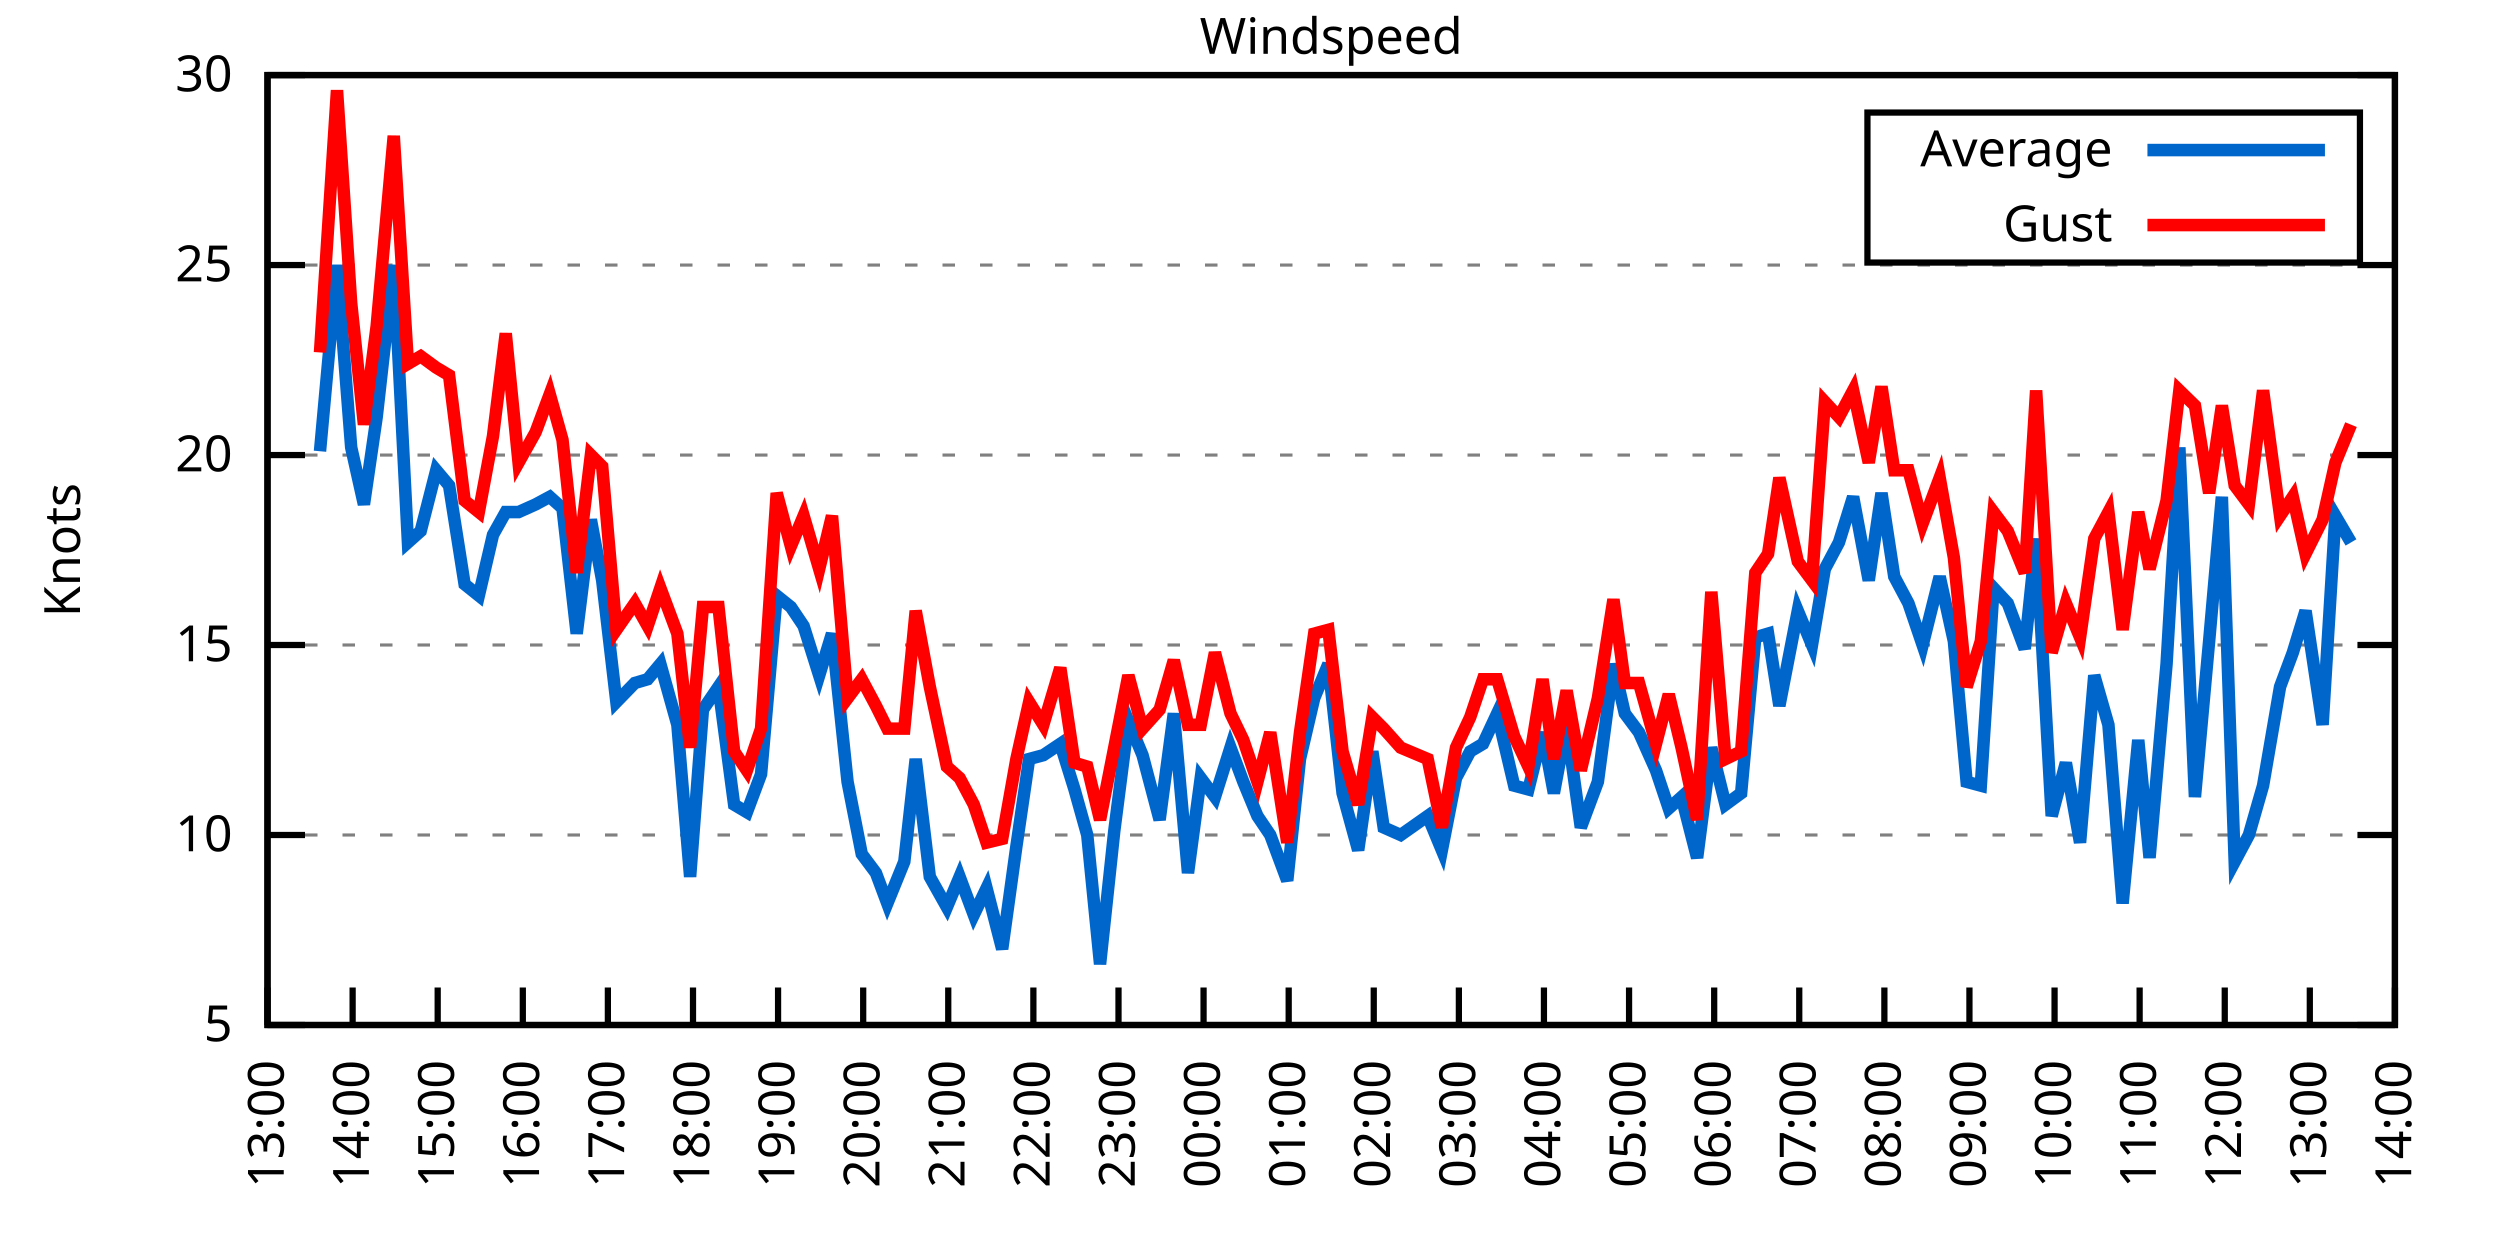
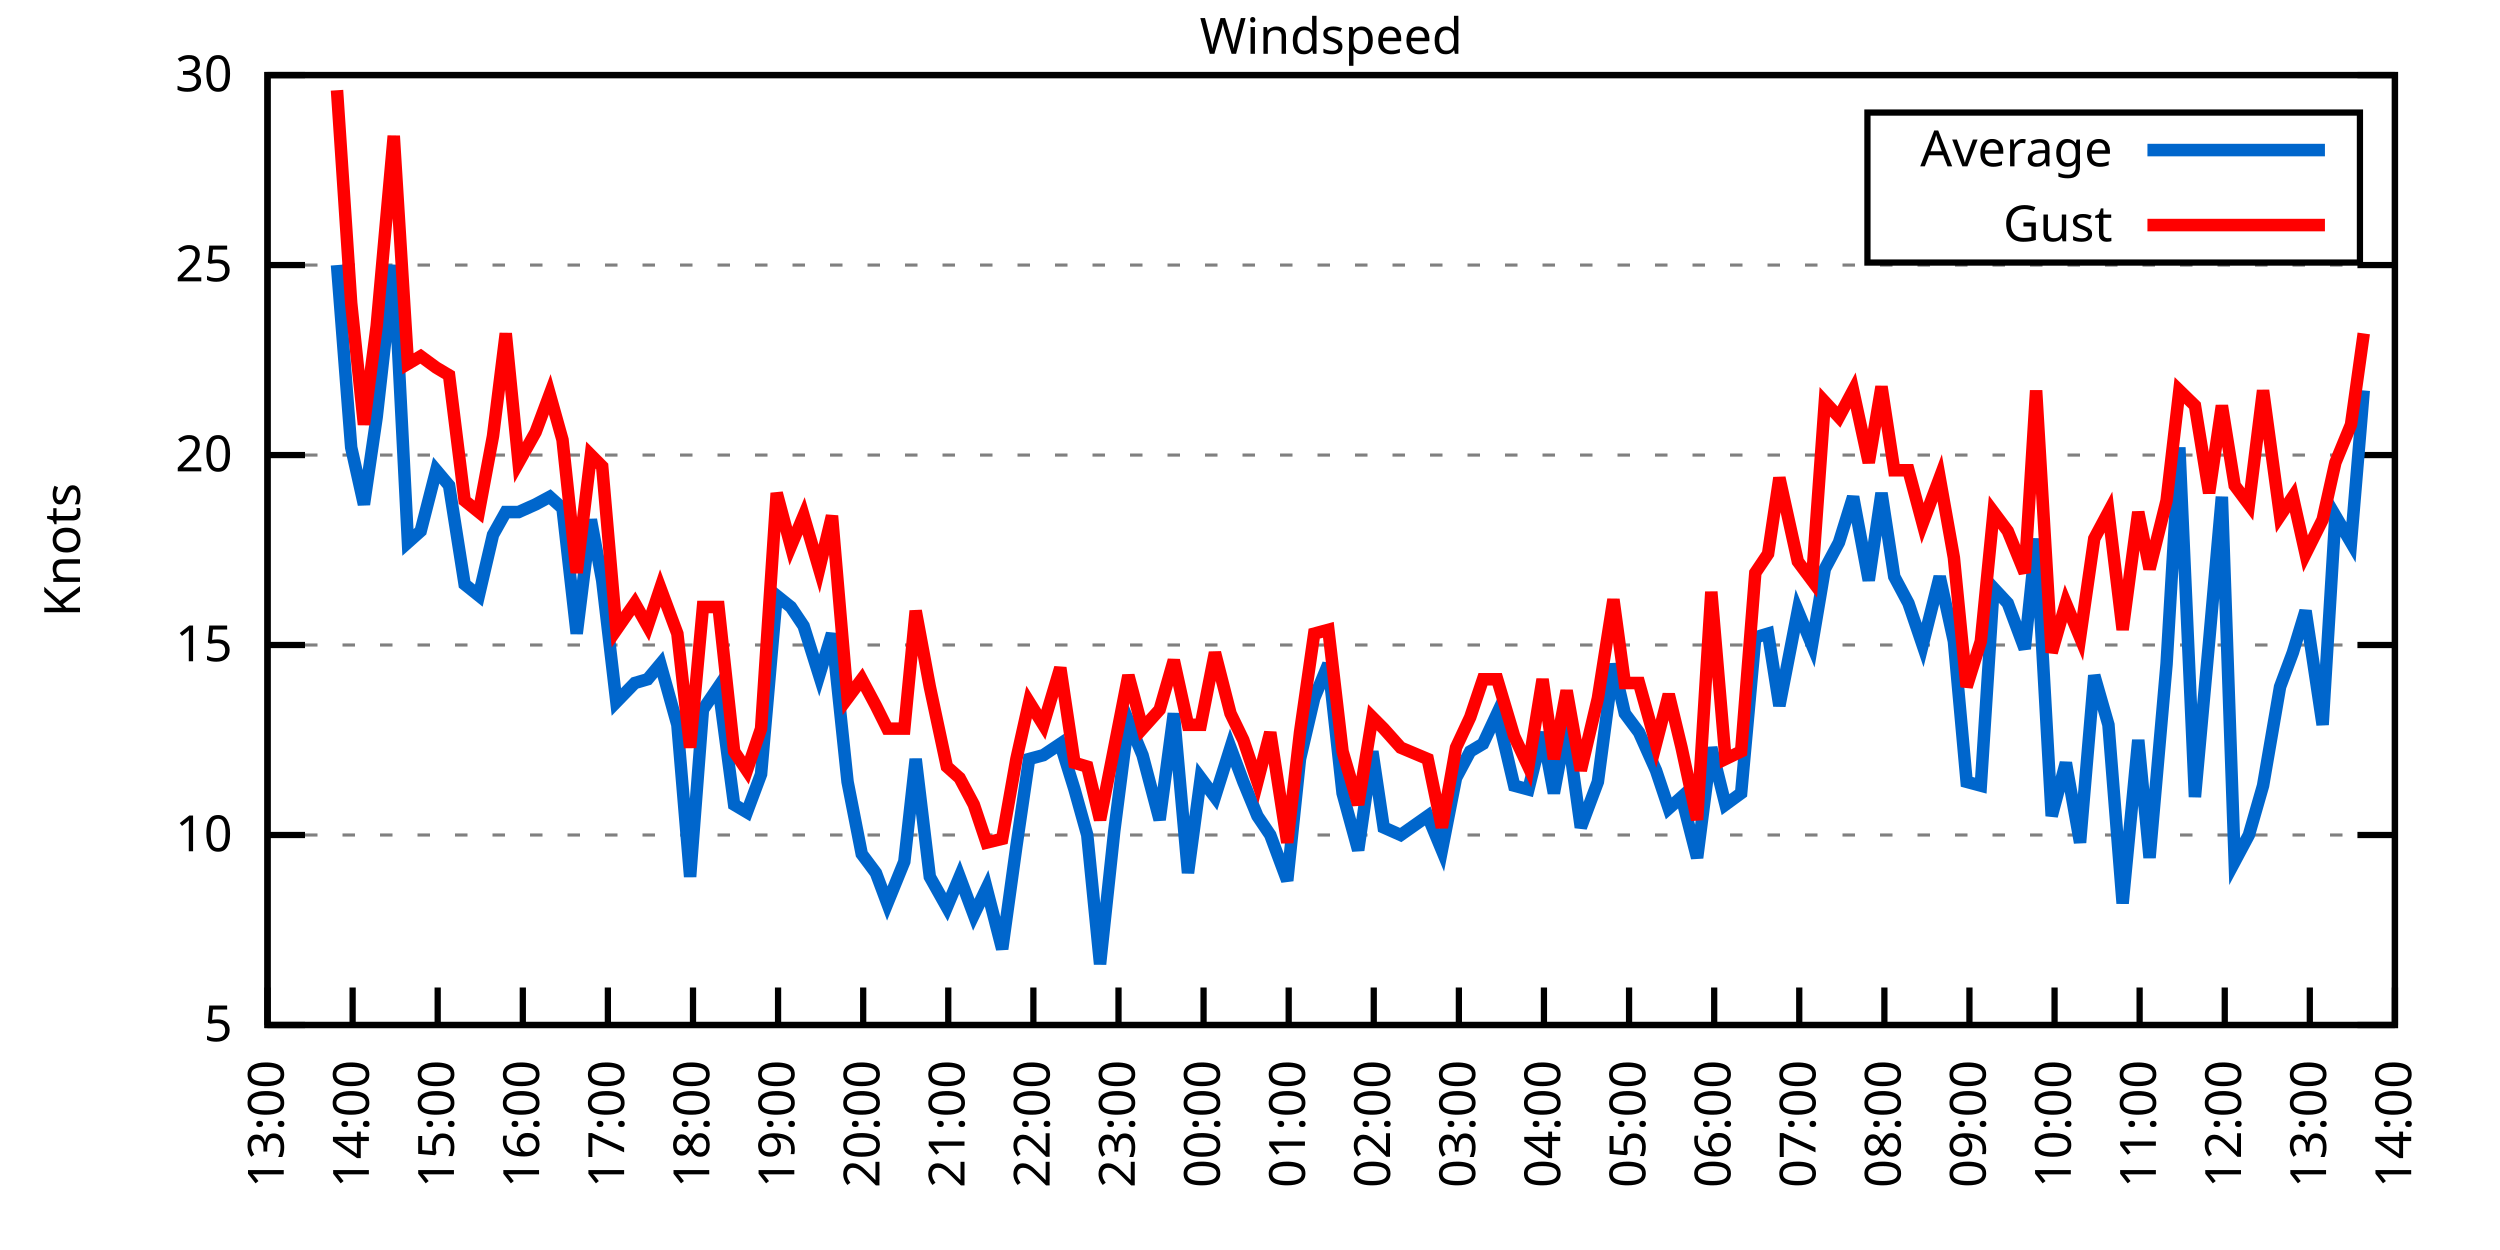
<svg xmlns="http://www.w3.org/2000/svg" xmlns:xlink="http://www.w3.org/1999/xlink" width="400" height="200" viewBox="0 0 400 200">
  <g id="gnuplot_canvas">
    <rect x="0" y="0" width="400" height="200" fill="none" />
    <defs>
      <circle id="gpDot" r="0.5" stroke-width="0.5" stroke="currentColor" />
      <path id="gpPt0" stroke-width="0.333" stroke="currentColor" d="M-1,0 h2 M0,-1 v2" />
      <path id="gpPt1" stroke-width="0.333" stroke="currentColor" d="M-1,-1 L1,1 M1,-1 L-1,1" />
      <path id="gpPt2" stroke-width="0.333" stroke="currentColor" d="M-1,0 L1,0 M0,-1 L0,1 M-1,-1 L1,1 M-1,1 L1,-1" />
      <rect id="gpPt3" stroke-width="0.333" stroke="currentColor" x="-1" y="-1" width="2" height="2" />
      <rect id="gpPt4" stroke-width="0.333" stroke="currentColor" fill="currentColor" x="-1" y="-1" width="2" height="2" />
      <circle id="gpPt5" stroke-width="0.333" stroke="currentColor" cx="0" cy="0" r="1" />
      <use xlink:href="#gpPt5" id="gpPt6" fill="currentColor" stroke="none" />
      <path id="gpPt7" stroke-width="0.333" stroke="currentColor" d="M0,-1.33 L-1.33,0.67 L1.33,0.67 z" />
      <use xlink:href="#gpPt7" id="gpPt8" fill="currentColor" stroke="none" />
      <use xlink:href="#gpPt7" id="gpPt9" stroke="currentColor" transform="rotate(180)" />
      <use xlink:href="#gpPt9" id="gpPt10" fill="currentColor" stroke="none" />
      <use xlink:href="#gpPt3" id="gpPt11" stroke="currentColor" transform="rotate(45)" />
      <use xlink:href="#gpPt11" id="gpPt12" fill="currentColor" stroke="none" />
      <path id="gpPt13" stroke-width="0.333" stroke="currentColor" d="M0,1.330 L1.265,0.411 L0.782,-1.067 L-0.782,-1.076 L-1.265,0.411 z" />
      <use xlink:href="#gpPt13" id="gpPt14" fill="currentColor" stroke="none" />
      <filter id="textbox" filterUnits="objectBoundingBox" x="0" y="0" height="1" width="1">
        <feFlood flood-color="white" flood-opacity="1" result="bgnd" />
        <feComposite in="SourceGraphic" in2="bgnd" operator="atop" />
      </filter>
      <filter id="greybox" filterUnits="objectBoundingBox" x="0" y="0" height="1" width="1">
        <feFlood flood-color="lightgrey" flood-opacity="1" result="grey" />
        <feComposite in="SourceGraphic" in2="grey" operator="atop" />
      </filter>
    </defs>
    <g fill="none" color="white" stroke="currentColor" stroke-width="1.00" stroke-linecap="butt" stroke-linejoin="miter">
</g>
    <g fill="none" color="black" stroke="currentColor" stroke-width="1.00" stroke-linecap="butt" stroke-linejoin="miter">
      <g stroke="none" shape-rendering="crispEdges">
        <polygon fill="rgb(255, 255, 255)" points="42.80,164.00 383.18,164.00 383.18,12.02 42.80,12.02 " />
      </g>
    </g>
    <g fill="none" color="black" stroke="currentColor" stroke-width="1.00" stroke-linecap="butt" stroke-linejoin="miter">
</g>
    <g fill="none" color="black" stroke="black" stroke-width="0.50" stroke-linecap="butt" stroke-linejoin="miter">
</g>
    <g fill="none" color="gray" stroke="currentColor" stroke-width="0.50" stroke-linecap="butt" stroke-linejoin="miter">
      <path stroke="gray" stroke-dasharray="2,4" class="gridline" d="M42.80,164.00 L383.19,164.00  " />
    </g>
    <g fill="none" color="gray" stroke="gray" stroke-width="1.00" stroke-linecap="butt" stroke-linejoin="miter">
</g>
    <g fill="none" color="black" stroke="currentColor" stroke-width="1.00" stroke-linecap="butt" stroke-linejoin="miter">
      <path stroke="black" d="M42.80,164.00 L48.80,164.00 M383.19,164.00 L377.19,164.00  " />
      <g transform="translate(37.20,166.60)" stroke="none" fill="black" font-family="Sans" font-size="8.00" text-anchor="end">
        <text>
          <tspan font-family="Sans"> 5</tspan>
        </text>
      </g>
    </g>
    <g fill="none" color="black" stroke="currentColor" stroke-width="1.00" stroke-linecap="butt" stroke-linejoin="miter">
</g>
    <g fill="none" color="black" stroke="black" stroke-width="0.50" stroke-linecap="butt" stroke-linejoin="miter">
</g>
    <g fill="none" color="gray" stroke="currentColor" stroke-width="0.50" stroke-linecap="butt" stroke-linejoin="miter">
      <path stroke="gray" stroke-dasharray="2,4" class="gridline" d="M42.80,133.60 L383.19,133.60  " />
    </g>
    <g fill="none" color="gray" stroke="gray" stroke-width="1.00" stroke-linecap="butt" stroke-linejoin="miter">
</g>
    <g fill="none" color="black" stroke="currentColor" stroke-width="1.00" stroke-linecap="butt" stroke-linejoin="miter">
      <path stroke="black" d="M42.80,133.60 L48.80,133.60 M383.19,133.60 L377.19,133.60  " />
      <g transform="translate(37.20,136.20)" stroke="none" fill="black" font-family="Sans" font-size="8.00" text-anchor="end">
        <text>
          <tspan font-family="Sans"> 10</tspan>
        </text>
      </g>
    </g>
    <g fill="none" color="black" stroke="currentColor" stroke-width="1.00" stroke-linecap="butt" stroke-linejoin="miter">
</g>
    <g fill="none" color="black" stroke="black" stroke-width="0.50" stroke-linecap="butt" stroke-linejoin="miter">
</g>
    <g fill="none" color="gray" stroke="currentColor" stroke-width="0.50" stroke-linecap="butt" stroke-linejoin="miter">
      <path stroke="gray" stroke-dasharray="2,4" class="gridline" d="M42.80,103.20 L383.19,103.20  " />
    </g>
    <g fill="none" color="gray" stroke="gray" stroke-width="1.00" stroke-linecap="butt" stroke-linejoin="miter">
</g>
    <g fill="none" color="black" stroke="currentColor" stroke-width="1.00" stroke-linecap="butt" stroke-linejoin="miter">
      <path stroke="black" d="M42.80,103.20 L48.80,103.20 M383.19,103.20 L377.19,103.20  " />
      <g transform="translate(37.20,105.80)" stroke="none" fill="black" font-family="Sans" font-size="8.00" text-anchor="end">
        <text>
          <tspan font-family="Sans"> 15</tspan>
        </text>
      </g>
    </g>
    <g fill="none" color="black" stroke="currentColor" stroke-width="1.00" stroke-linecap="butt" stroke-linejoin="miter">
</g>
    <g fill="none" color="black" stroke="black" stroke-width="0.50" stroke-linecap="butt" stroke-linejoin="miter">
</g>
    <g fill="none" color="gray" stroke="currentColor" stroke-width="0.50" stroke-linecap="butt" stroke-linejoin="miter">
      <path stroke="gray" stroke-dasharray="2,4" class="gridline" d="M42.80,72.81 L383.19,72.81  " />
    </g>
    <g fill="none" color="gray" stroke="gray" stroke-width="1.00" stroke-linecap="butt" stroke-linejoin="miter">
</g>
    <g fill="none" color="black" stroke="currentColor" stroke-width="1.00" stroke-linecap="butt" stroke-linejoin="miter">
      <path stroke="black" d="M42.80,72.81 L48.80,72.81 M383.19,72.81 L377.19,72.81  " />
      <g transform="translate(37.20,75.41)" stroke="none" fill="black" font-family="Sans" font-size="8.00" text-anchor="end">
        <text>
          <tspan font-family="Sans"> 20</tspan>
        </text>
      </g>
    </g>
    <g fill="none" color="black" stroke="currentColor" stroke-width="1.00" stroke-linecap="butt" stroke-linejoin="miter">
</g>
    <g fill="none" color="black" stroke="black" stroke-width="0.50" stroke-linecap="butt" stroke-linejoin="miter">
</g>
    <g fill="none" color="gray" stroke="currentColor" stroke-width="0.50" stroke-linecap="butt" stroke-linejoin="miter">
      <path stroke="gray" stroke-dasharray="2,4" class="gridline" d="M42.80,42.41 L383.19,42.41  " />
    </g>
    <g fill="none" color="gray" stroke="gray" stroke-width="1.00" stroke-linecap="butt" stroke-linejoin="miter">
</g>
    <g fill="none" color="black" stroke="currentColor" stroke-width="1.00" stroke-linecap="butt" stroke-linejoin="miter">
      <path stroke="black" d="M42.80,42.41 L48.80,42.41 M383.19,42.41 L377.19,42.41  " />
      <g transform="translate(37.20,45.01)" stroke="none" fill="black" font-family="Sans" font-size="8.00" text-anchor="end">
        <text>
          <tspan font-family="Sans"> 25</tspan>
        </text>
      </g>
    </g>
    <g fill="none" color="black" stroke="currentColor" stroke-width="1.00" stroke-linecap="butt" stroke-linejoin="miter">
</g>
    <g fill="none" color="black" stroke="black" stroke-width="0.50" stroke-linecap="butt" stroke-linejoin="miter">
</g>
    <g fill="none" color="gray" stroke="currentColor" stroke-width="0.50" stroke-linecap="butt" stroke-linejoin="miter">
      <path stroke="gray" stroke-dasharray="2,4" class="gridline" d="M42.80,12.01 L383.19,12.01  " />
    </g>
    <g fill="none" color="gray" stroke="gray" stroke-width="1.00" stroke-linecap="butt" stroke-linejoin="miter">
</g>
    <g fill="none" color="black" stroke="currentColor" stroke-width="1.00" stroke-linecap="butt" stroke-linejoin="miter">
      <path stroke="black" d="M42.80,12.01 L48.80,12.01 M383.19,12.01 L377.19,12.01  " />
      <g transform="translate(37.20,14.61)" stroke="none" fill="black" font-family="Sans" font-size="8.00" text-anchor="end">
        <text>
          <tspan font-family="Sans"> 30</tspan>
        </text>
      </g>
    </g>
    <g fill="none" color="black" stroke="currentColor" stroke-width="1.00" stroke-linecap="butt" stroke-linejoin="miter">
      <path stroke="black" d="M42.80,164.00 L42.80,158.00  " />
      <g transform="translate(45.40,169.60) rotate(270.00)" stroke="none" fill="black" font-family="Sans" font-size="8.00" text-anchor="end">
        <text>
          <tspan font-family="Sans">13:00</tspan>
        </text>
      </g>
    </g>
    <g fill="none" color="black" stroke="currentColor" stroke-width="1.00" stroke-linecap="butt" stroke-linejoin="miter">
      <path stroke="black" d="M56.42,164.00 L56.42,158.00  " />
      <g transform="translate(59.02,169.60) rotate(270.00)" stroke="none" fill="black" font-family="Sans" font-size="8.00" text-anchor="end">
        <text>
          <tspan font-family="Sans">14:00</tspan>
        </text>
      </g>
    </g>
    <g fill="none" color="black" stroke="currentColor" stroke-width="1.00" stroke-linecap="butt" stroke-linejoin="miter">
      <path stroke="black" d="M70.03,164.00 L70.03,158.00  " />
      <g transform="translate(72.63,169.60) rotate(270.00)" stroke="none" fill="black" font-family="Sans" font-size="8.00" text-anchor="end">
        <text>
          <tspan font-family="Sans">15:00</tspan>
        </text>
      </g>
    </g>
    <g fill="none" color="black" stroke="currentColor" stroke-width="1.00" stroke-linecap="butt" stroke-linejoin="miter">
      <path stroke="black" d="M83.65,164.00 L83.65,158.00  " />
      <g transform="translate(86.25,169.60) rotate(270.00)" stroke="none" fill="black" font-family="Sans" font-size="8.00" text-anchor="end">
        <text>
          <tspan font-family="Sans">16:00</tspan>
        </text>
      </g>
    </g>
    <g fill="none" color="black" stroke="currentColor" stroke-width="1.00" stroke-linecap="butt" stroke-linejoin="miter">
      <path stroke="black" d="M97.26,164.00 L97.26,158.00  " />
      <g transform="translate(99.86,169.60) rotate(270.00)" stroke="none" fill="black" font-family="Sans" font-size="8.00" text-anchor="end">
        <text>
          <tspan font-family="Sans">17:00</tspan>
        </text>
      </g>
    </g>
    <g fill="none" color="black" stroke="currentColor" stroke-width="1.00" stroke-linecap="butt" stroke-linejoin="miter">
      <path stroke="black" d="M110.88,164.00 L110.88,158.00  " />
      <g transform="translate(113.48,169.60) rotate(270.00)" stroke="none" fill="black" font-family="Sans" font-size="8.00" text-anchor="end">
        <text>
          <tspan font-family="Sans">18:00</tspan>
        </text>
      </g>
    </g>
    <g fill="none" color="black" stroke="currentColor" stroke-width="1.00" stroke-linecap="butt" stroke-linejoin="miter">
      <path stroke="black" d="M124.49,164.00 L124.49,158.00  " />
      <g transform="translate(127.09,169.60) rotate(270.00)" stroke="none" fill="black" font-family="Sans" font-size="8.00" text-anchor="end">
        <text>
          <tspan font-family="Sans">19:00</tspan>
        </text>
      </g>
    </g>
    <g fill="none" color="black" stroke="currentColor" stroke-width="1.00" stroke-linecap="butt" stroke-linejoin="miter">
      <path stroke="black" d="M138.11,164.00 L138.11,158.00  " />
      <g transform="translate(140.71,169.60) rotate(270.00)" stroke="none" fill="black" font-family="Sans" font-size="8.00" text-anchor="end">
        <text>
          <tspan font-family="Sans">20:00</tspan>
        </text>
      </g>
    </g>
    <g fill="none" color="black" stroke="currentColor" stroke-width="1.00" stroke-linecap="butt" stroke-linejoin="miter">
      <path stroke="black" d="M151.72,164.00 L151.72,158.00  " />
      <g transform="translate(154.32,169.60) rotate(270.00)" stroke="none" fill="black" font-family="Sans" font-size="8.00" text-anchor="end">
        <text>
          <tspan font-family="Sans">21:00</tspan>
        </text>
      </g>
    </g>
    <g fill="none" color="black" stroke="currentColor" stroke-width="1.00" stroke-linecap="butt" stroke-linejoin="miter">
      <path stroke="black" d="M165.34,164.00 L165.34,158.00  " />
      <g transform="translate(167.94,169.60) rotate(270.00)" stroke="none" fill="black" font-family="Sans" font-size="8.00" text-anchor="end">
        <text>
          <tspan font-family="Sans">22:00</tspan>
        </text>
      </g>
    </g>
    <g fill="none" color="black" stroke="currentColor" stroke-width="1.00" stroke-linecap="butt" stroke-linejoin="miter">
      <path stroke="black" d="M178.96,164.00 L178.96,158.00  " />
      <g transform="translate(181.56,169.60) rotate(270.00)" stroke="none" fill="black" font-family="Sans" font-size="8.00" text-anchor="end">
        <text>
          <tspan font-family="Sans">23:00</tspan>
        </text>
      </g>
    </g>
    <g fill="none" color="black" stroke="currentColor" stroke-width="1.00" stroke-linecap="butt" stroke-linejoin="miter">
      <path stroke="black" d="M192.57,164.00 L192.57,158.00  " />
      <g transform="translate(195.17,169.60) rotate(270.00)" stroke="none" fill="black" font-family="Sans" font-size="8.00" text-anchor="end">
        <text>
          <tspan font-family="Sans">00:00</tspan>
        </text>
      </g>
    </g>
    <g fill="none" color="black" stroke="currentColor" stroke-width="1.00" stroke-linecap="butt" stroke-linejoin="miter">
      <path stroke="black" d="M206.19,164.00 L206.19,158.00  " />
      <g transform="translate(208.79,169.60) rotate(270.00)" stroke="none" fill="black" font-family="Sans" font-size="8.00" text-anchor="end">
        <text>
          <tspan font-family="Sans">01:00</tspan>
        </text>
      </g>
    </g>
    <g fill="none" color="black" stroke="currentColor" stroke-width="1.00" stroke-linecap="butt" stroke-linejoin="miter">
      <path stroke="black" d="M219.80,164.00 L219.80,158.00  " />
      <g transform="translate(222.40,169.60) rotate(270.00)" stroke="none" fill="black" font-family="Sans" font-size="8.00" text-anchor="end">
        <text>
          <tspan font-family="Sans">02:00</tspan>
        </text>
      </g>
    </g>
    <g fill="none" color="black" stroke="currentColor" stroke-width="1.00" stroke-linecap="butt" stroke-linejoin="miter">
      <path stroke="black" d="M233.42,164.00 L233.42,158.00  " />
      <g transform="translate(236.02,169.60) rotate(270.00)" stroke="none" fill="black" font-family="Sans" font-size="8.00" text-anchor="end">
        <text>
          <tspan font-family="Sans">03:00</tspan>
        </text>
      </g>
    </g>
    <g fill="none" color="black" stroke="currentColor" stroke-width="1.00" stroke-linecap="butt" stroke-linejoin="miter">
      <path stroke="black" d="M247.03,164.00 L247.03,158.00  " />
      <g transform="translate(249.63,169.60) rotate(270.00)" stroke="none" fill="black" font-family="Sans" font-size="8.00" text-anchor="end">
        <text>
          <tspan font-family="Sans">04:00</tspan>
        </text>
      </g>
    </g>
    <g fill="none" color="black" stroke="currentColor" stroke-width="1.00" stroke-linecap="butt" stroke-linejoin="miter">
      <path stroke="black" d="M260.65,164.00 L260.65,158.00  " />
      <g transform="translate(263.25,169.60) rotate(270.00)" stroke="none" fill="black" font-family="Sans" font-size="8.00" text-anchor="end">
        <text>
          <tspan font-family="Sans">05:00</tspan>
        </text>
      </g>
    </g>
    <g fill="none" color="black" stroke="currentColor" stroke-width="1.00" stroke-linecap="butt" stroke-linejoin="miter">
      <path stroke="black" d="M274.27,164.00 L274.27,158.00  " />
      <g transform="translate(276.87,169.60) rotate(270.00)" stroke="none" fill="black" font-family="Sans" font-size="8.00" text-anchor="end">
        <text>
          <tspan font-family="Sans">06:00</tspan>
        </text>
      </g>
    </g>
    <g fill="none" color="black" stroke="currentColor" stroke-width="1.00" stroke-linecap="butt" stroke-linejoin="miter">
      <path stroke="black" d="M287.88,164.00 L287.88,158.00  " />
      <g transform="translate(290.48,169.60) rotate(270.00)" stroke="none" fill="black" font-family="Sans" font-size="8.00" text-anchor="end">
        <text>
          <tspan font-family="Sans">07:00</tspan>
        </text>
      </g>
    </g>
    <g fill="none" color="black" stroke="currentColor" stroke-width="1.00" stroke-linecap="butt" stroke-linejoin="miter">
      <path stroke="black" d="M301.50,164.00 L301.50,158.00  " />
      <g transform="translate(304.10,169.60) rotate(270.00)" stroke="none" fill="black" font-family="Sans" font-size="8.00" text-anchor="end">
        <text>
          <tspan font-family="Sans">08:00</tspan>
        </text>
      </g>
    </g>
    <g fill="none" color="black" stroke="currentColor" stroke-width="1.00" stroke-linecap="butt" stroke-linejoin="miter">
      <path stroke="black" d="M315.11,164.00 L315.11,158.00  " />
      <g transform="translate(317.71,169.60) rotate(270.00)" stroke="none" fill="black" font-family="Sans" font-size="8.00" text-anchor="end">
        <text>
          <tspan font-family="Sans">09:00</tspan>
        </text>
      </g>
    </g>
    <g fill="none" color="black" stroke="currentColor" stroke-width="1.00" stroke-linecap="butt" stroke-linejoin="miter">
      <path stroke="black" d="M328.73,164.00 L328.73,158.00  " />
      <g transform="translate(331.33,169.60) rotate(270.00)" stroke="none" fill="black" font-family="Sans" font-size="8.00" text-anchor="end">
        <text>
          <tspan font-family="Sans">10:00</tspan>
        </text>
      </g>
    </g>
    <g fill="none" color="black" stroke="currentColor" stroke-width="1.00" stroke-linecap="butt" stroke-linejoin="miter">
      <path stroke="black" d="M342.34,164.00 L342.34,158.00  " />
      <g transform="translate(344.94,169.60) rotate(270.00)" stroke="none" fill="black" font-family="Sans" font-size="8.00" text-anchor="end">
        <text>
          <tspan font-family="Sans">11:00</tspan>
        </text>
      </g>
    </g>
    <g fill="none" color="black" stroke="currentColor" stroke-width="1.00" stroke-linecap="butt" stroke-linejoin="miter">
      <path stroke="black" d="M355.96,164.00 L355.96,158.00  " />
      <g transform="translate(358.56,169.60) rotate(270.00)" stroke="none" fill="black" font-family="Sans" font-size="8.00" text-anchor="end">
        <text>
          <tspan font-family="Sans">12:00</tspan>
        </text>
      </g>
    </g>
    <g fill="none" color="black" stroke="currentColor" stroke-width="1.00" stroke-linecap="butt" stroke-linejoin="miter">
      <path stroke="black" d="M369.57,164.00 L369.57,158.00  " />
      <g transform="translate(372.17,169.60) rotate(270.00)" stroke="none" fill="black" font-family="Sans" font-size="8.00" text-anchor="end">
        <text>
          <tspan font-family="Sans">13:00</tspan>
        </text>
      </g>
    </g>
    <g fill="none" color="black" stroke="currentColor" stroke-width="1.00" stroke-linecap="butt" stroke-linejoin="miter">
      <path stroke="black" d="M383.19,164.00 L383.19,158.00  " />
      <g transform="translate(385.79,169.60) rotate(270.00)" stroke="none" fill="black" font-family="Sans" font-size="8.00" text-anchor="end">
        <text>
          <tspan font-family="Sans">14:00</tspan>
        </text>
      </g>
    </g>
    <g fill="none" color="black" stroke="currentColor" stroke-width="1.00" stroke-linecap="butt" stroke-linejoin="miter">
</g>
    <g fill="none" color="black" stroke="currentColor" stroke-width="1.00" stroke-linecap="butt" stroke-linejoin="miter">
      <path stroke="black" d="M42.80,12.01 L42.80,164.00 L383.19,164.00 L383.19,12.01 L42.80,12.01 Z  " />
    </g>
    <g fill="none" color="black" stroke="currentColor" stroke-width="1.00" stroke-linecap="butt" stroke-linejoin="miter">
</g>
    <g fill="none" color="black" stroke="currentColor" stroke-width="1.00" stroke-linecap="butt" stroke-linejoin="miter">
      <path stroke="black" d="M298.79,42.01 L298.79,18.01 L377.59,18.01 L377.59,42.01 L298.79,42.01 Z  " />
    </g>
    <g id="Windspeed_plot_1">
      <g fill="none" color="white" stroke="black" stroke-width="2.00" stroke-linecap="butt" stroke-linejoin="miter">
</g>
      <g fill="none" color="black" stroke="currentColor" stroke-width="2.00" stroke-linecap="butt" stroke-linejoin="miter">
        <g transform="translate(337.99,26.61)" stroke="none" fill="black" font-family="Sans" font-size="8.00" text-anchor="end">
          <text>
            <tspan font-family="Sans">Average</tspan>
          </text>
        </g>
      </g>
      <g fill="none" color="black" stroke="currentColor" stroke-width="2.00" stroke-linecap="butt" stroke-linejoin="miter">
-         <path stroke="rgb(  0, 102, 204)" d="M343.59,24.01 L371.99,24.01 M51.20,72.20 L53.92,42.41 L56.19,71.59 L58.23,80.71 L60.27,66.73 L63.00,42.41   L65.27,86.79 L67.31,84.97 L69.80,75.24 L71.85,77.67 L74.34,93.48 L76.61,95.30 L78.88,85.57 L80.92,81.93   L82.97,81.93 L85.69,80.71 L87.96,79.49 L90.00,81.32 L92.27,101.38 L94.54,83.14 L96.35,92.87 L98.62,112.32   L101.57,109.28 L103.62,108.68 L105.66,106.24 L108.38,115.97 L110.42,140.29 L112.47,113.54 L114.96,109.89 L117.46,128.74   L119.50,129.95 L121.77,123.87 L124.27,95.30 L126.54,97.12 L128.58,100.16 L131.07,108.07 L133.12,101.38 L135.61,125.09   L137.88,136.64 L140.15,139.68 L141.97,144.55 L144.69,137.86 L146.51,121.44 L148.77,140.29 L151.50,145.15 L153.54,140.29   L155.81,146.37 L157.85,142.11 L160.35,151.84 L162.62,135.43 L164.66,121.44 L166.93,120.83 L169.65,119.01 L171.92,126.31   L173.96,133.60 L176.01,154.27 L178.28,132.99 L180.54,115.36 L182.81,120.83 L185.54,131.17 L187.81,114.15 L190.08,139.68   L192.12,124.48 L194.39,127.52 L196.88,119.62 L198.93,125.09 L201.19,130.56 L203.24,133.60 L205.96,140.90 L208.00,121.44   L210.27,111.72 L212.54,106.24 L214.81,126.91 L217.31,136.03 L219.58,120.23 L221.39,132.39 L224.11,133.60 L228.43,130.56   L230.70,136.03 L232.96,124.48 L235.23,120.23 L237.28,119.01 L239.55,114.15 L242.27,125.70 L244.54,126.31 L246.81,117.19   L248.62,126.91 L250.66,115.97 L252.93,132.39 L255.66,125.09 L258.15,106.24 L259.97,114.15 L262.24,117.19 L264.96,123.27   L267.00,129.35 L269.05,127.52 L271.54,137.25 L273.81,119.62 L276.08,128.74 L278.58,126.91 L280.85,101.99 L282.89,101.38   L284.70,112.93 L287.65,97.73 L289.92,103.20 L291.97,91.04 L294.23,86.79 L296.50,79.49 L299.00,92.87 L301.04,78.89   L303.08,92.26 L305.35,96.52 L307.62,103.20 L310.35,92.26 L312.62,102.60 L314.66,125.09 L316.93,125.70 L318.97,94.08   L321.24,96.52 L323.96,103.81 L325.78,86.18 L328.27,130.56 L330.54,122.05 L332.81,134.82 L335.08,108.07 L337.35,115.97   L339.62,144.55 L342.12,118.40 L343.93,137.25 L346.65,106.24 L348.70,71.59 L351.19,127.52 L353.46,102.60 L355.50,79.49   L357.55,137.86 L359.82,133.60 L362.09,125.70 L364.81,109.89 L366.85,104.42 L368.89,97.73 L371.62,115.97 L373.66,82.53   L376.16,86.79  " />
+         <path stroke="rgb(  0, 102, 204)" d="M343.59,24.01 L371.99,24.01 M53.92,42.41 L56.19,71.59 L58.23,80.71 L60.27,66.73 L63.00,42.41 L65.27,86.79   L67.31,84.97 L69.80,75.24 L71.85,77.67 L74.34,93.48 L76.61,95.30 L78.88,85.57 L80.92,81.93 L82.97,81.93   L85.69,80.71 L87.96,79.49 L90.00,81.32 L92.27,101.38 L94.54,83.14 L96.35,92.87 L98.62,112.32 L101.57,109.28   L103.62,108.68 L105.66,106.24 L108.38,115.97 L110.42,140.29 L112.47,113.54 L114.96,109.89 L117.46,128.74 L119.50,129.95   L121.77,123.87 L124.27,95.30 L126.54,97.12 L128.58,100.16 L131.07,108.07 L133.12,101.38 L135.61,125.09 L137.88,136.64   L140.15,139.68 L141.97,144.55 L144.69,137.86 L146.51,121.44 L148.77,140.29 L151.50,145.15 L153.54,140.29 L155.81,146.37   L157.85,142.11 L160.35,151.84 L162.62,135.43 L164.66,121.44 L166.93,120.83 L169.65,119.01 L171.92,126.31 L173.96,133.60   L176.01,154.27 L178.28,132.99 L180.54,115.36 L182.81,120.83 L185.54,131.17 L187.81,114.15 L190.08,139.68 L192.12,124.48   L194.39,127.52 L196.88,119.62 L198.93,125.09 L201.19,130.56 L203.24,133.60 L205.96,140.90 L208.00,121.44 L210.27,111.72   L212.54,106.24 L214.81,126.91 L217.31,136.03 L219.58,120.23 L221.39,132.39 L224.11,133.60 L228.43,130.56 L230.70,136.03   L232.96,124.48 L235.23,120.23 L237.28,119.01 L239.55,114.15 L242.27,125.70 L244.54,126.31 L246.81,117.19 L248.62,126.91   L250.66,115.97 L252.93,132.39 L255.66,125.09 L258.15,106.24 L259.97,114.15 L262.24,117.19 L264.96,123.27 L267.00,129.35   L269.05,127.52 L271.54,137.25 L273.81,119.62 L276.08,128.74 L278.58,126.91 L280.85,101.99 L282.89,101.38 L284.70,112.93   L287.65,97.73 L289.92,103.20 L291.97,91.04 L294.23,86.79 L296.50,79.49 L299.00,92.87 L301.04,78.89 L303.08,92.26   L305.35,96.52 L307.62,103.20 L310.35,92.26 L312.62,102.60 L314.66,125.09 L316.93,125.70 L318.97,94.08 L321.24,96.52   L323.96,103.81 L325.78,86.18 L328.27,130.56 L330.54,122.05 L332.81,134.82 L335.08,108.07 L337.35,115.97 L339.62,144.55   L342.12,118.40 L343.93,137.25 L346.65,106.24 L348.70,71.59 L351.19,127.52 L353.46,102.60 L355.50,79.49 L357.55,137.86   L359.82,133.60 L362.09,125.70 L364.81,109.89 L366.85,104.42 L368.89,97.73 L371.62,115.97 L373.66,82.53 L376.16,86.79   L378.20,62.47  " />
      </g>
    </g>
    <g id="Windspeed_plot_2">
      <g fill="none" color="black" stroke="currentColor" stroke-width="2.00" stroke-linecap="butt" stroke-linejoin="miter">
        <g transform="translate(337.99,38.61)" stroke="none" fill="black" font-family="Sans" font-size="8.00" text-anchor="end">
          <text>
            <tspan font-family="Sans">Gust</tspan>
          </text>
        </g>
      </g>
      <g fill="none" color="black" stroke="currentColor" stroke-width="2.00" stroke-linecap="butt" stroke-linejoin="miter">
-         <path stroke="rgb(255,   0,   0)" d="M343.59,36.01 L371.99,36.01 M51.20,56.39 L53.92,14.44 L56.19,48.49 L58.23,67.94 L60.27,52.14 L63.00,21.74   L65.27,58.21 L67.31,57.00 L69.80,58.82 L71.85,60.04 L74.34,80.10 L76.61,81.93 L78.88,69.77 L80.92,53.35   L82.97,74.02 L85.69,69.16 L87.96,63.08 L90.00,70.37 L92.27,91.65 L94.54,72.81 L96.35,74.63 L98.62,100.77   L101.57,96.52 L103.62,100.16 L105.66,94.08 L108.38,101.38 L110.42,119.62 L112.47,97.12 L114.96,97.12 L117.46,120.23   L119.50,123.27 L121.77,116.58 L124.27,78.89 L126.54,87.40 L128.58,82.53 L131.07,91.04 L133.12,82.53 L135.61,111.72   L137.88,108.68 L140.15,112.93 L141.97,116.58 L144.69,116.58 L146.51,97.73 L148.77,109.89 L151.50,122.66 L153.54,124.48   L155.81,128.74 L157.85,134.82 L160.35,134.21 L162.62,121.44 L164.66,112.32 L166.93,115.97 L169.65,106.85 L171.92,122.05   L173.96,122.66 L176.01,131.17 L178.28,119.62 L180.54,108.07 L182.81,116.58 L185.54,113.54 L187.81,105.64 L190.08,115.97   L192.12,115.97 L194.39,104.42 L196.88,114.15 L198.93,118.40 L201.19,125.09 L203.24,117.19 L205.96,134.82 L208.00,117.19   L210.27,101.38 L212.54,100.77 L214.81,120.23 L217.31,128.74 L219.58,114.76 L221.39,116.58 L224.11,119.62 L228.43,121.44   L230.70,132.39 L232.96,119.62 L235.23,114.76 L237.28,108.68 L239.55,108.68 L242.27,117.80 L244.54,122.66 L246.81,108.68   L248.62,121.44 L250.66,110.50 L252.93,123.27 L255.66,111.72 L258.15,95.91 L259.97,109.28 L262.24,109.28 L264.96,119.01   L267.00,111.11 L269.05,119.62 L271.54,131.17 L273.81,94.69 L276.08,121.44 L278.58,120.23 L280.85,91.65 L282.89,88.61   L284.70,76.45 L287.65,89.83 L289.92,92.87 L291.97,64.29 L294.23,66.73 L296.50,62.47 L299.00,74.02 L301.04,61.86   L303.08,75.24 L305.35,75.24 L307.62,83.75 L310.35,76.45 L312.62,89.22 L314.66,109.89 L316.93,102.60 L318.97,81.93   L321.24,84.97 L323.96,91.65 L325.78,62.47 L328.27,104.42 L330.54,96.52 L332.81,101.99 L335.08,86.18 L337.35,81.93   L339.62,100.77 L342.12,81.93 L343.93,91.04 L346.65,80.10 L348.70,62.47 L351.19,64.90 L353.46,78.89 L355.50,64.90   L357.55,77.67 L359.82,80.71 L362.09,62.47 L364.81,82.53 L366.85,79.49 L368.89,88.61 L371.62,83.14 L373.66,74.02   L376.16,67.94  " />
+         <path stroke="rgb(255,   0,   0)" d="M343.59,36.01 L371.99,36.01 M53.92,14.44 L56.19,48.49 L58.23,67.94 L60.27,52.14 L63.00,21.74 L65.27,58.21   L67.31,57.00 L69.80,58.82 L71.85,60.04 L74.34,80.10 L76.61,81.93 L78.88,69.77 L80.92,53.35 L82.97,74.02   L85.69,69.16 L87.96,63.08 L90.00,70.37 L92.27,91.65 L94.54,72.81 L96.35,74.63 L98.62,100.77 L101.57,96.52   L103.62,100.16 L105.66,94.08 L108.38,101.38 L110.42,119.62 L112.47,97.12 L114.96,97.12 L117.46,120.23 L119.50,123.27   L121.77,116.58 L124.27,78.89 L126.54,87.40 L128.58,82.53 L131.07,91.04 L133.12,82.53 L135.61,111.72 L137.88,108.68   L140.15,112.93 L141.97,116.58 L144.69,116.58 L146.51,97.73 L148.77,109.89 L151.50,122.66 L153.54,124.48 L155.81,128.74   L157.85,134.82 L160.35,134.21 L162.62,121.44 L164.66,112.32 L166.93,115.97 L169.65,106.85 L171.92,122.05 L173.96,122.66   L176.01,131.17 L178.28,119.62 L180.54,108.07 L182.81,116.58 L185.54,113.54 L187.81,105.64 L190.08,115.97 L192.12,115.97   L194.39,104.42 L196.88,114.15 L198.93,118.40 L201.19,125.09 L203.24,117.19 L205.96,134.82 L208.00,117.19 L210.27,101.38   L212.54,100.77 L214.81,120.23 L217.31,128.74 L219.58,114.76 L221.39,116.58 L224.11,119.62 L228.43,121.44 L230.70,132.39   L232.96,119.62 L235.23,114.76 L237.28,108.68 L239.55,108.68 L242.27,117.80 L244.54,122.66 L246.81,108.68 L248.62,121.44   L250.66,110.50 L252.93,123.27 L255.66,111.72 L258.15,95.91 L259.97,109.28 L262.24,109.28 L264.96,119.01 L267.00,111.11   L269.05,119.62 L271.54,131.17 L273.81,94.69 L276.08,121.44 L278.58,120.23 L280.85,91.65 L282.89,88.61 L284.70,76.45   L287.65,89.83 L289.92,92.87 L291.97,64.29 L294.23,66.73 L296.50,62.47 L299.00,74.02 L301.04,61.86 L303.08,75.24   L305.35,75.24 L307.62,83.75 L310.35,76.45 L312.62,89.22 L314.66,109.89 L316.93,102.60 L318.97,81.93 L321.24,84.97   L323.96,91.65 L325.78,62.47 L328.27,104.42 L330.54,96.52 L332.81,101.99 L335.08,86.18 L337.35,81.93 L339.62,100.77   L342.12,81.93 L343.93,91.04 L346.65,80.10 L348.70,62.47 L351.19,64.90 L353.46,78.89 L355.50,64.90 L357.55,77.67   L359.82,80.71 L362.09,62.47 L364.81,82.53 L366.85,79.49 L368.89,88.61 L371.62,83.14 L373.66,74.02 L376.16,67.94   L378.20,53.35  " />
      </g>
    </g>
    <g fill="none" color="black" stroke="currentColor" stroke-width="2.00" stroke-linecap="butt" stroke-linejoin="miter">
</g>
    <g fill="none" color="black" stroke="black" stroke-width="1.00" stroke-linecap="butt" stroke-linejoin="miter">
</g>
    <g fill="none" color="black" stroke="currentColor" stroke-width="1.00" stroke-linecap="butt" stroke-linejoin="miter">
      <path stroke="black" d="M42.80,12.01 L42.80,164.00 L383.19,164.00 L383.19,12.01 L42.80,12.01 Z  " />
      <g transform="translate(12.80,88.01) rotate(270.00)" stroke="none" fill="black" font-family="Sans" font-size="8.00" text-anchor="middle">
        <text>
          <tspan font-family="Sans">Knots</tspan>
        </text>
      </g>
    </g>
    <g fill="none" color="black" stroke="currentColor" stroke-width="1.00" stroke-linecap="butt" stroke-linejoin="miter">
</g>
    <g fill="none" color="black" stroke="currentColor" stroke-width="1.00" stroke-linecap="butt" stroke-linejoin="miter">
      <g transform="translate(212.99,8.61)" stroke="none" fill="black" font-family="Sans" font-size="8.00" text-anchor="middle">
        <text>
          <tspan font-family="Sans">Windspeed</tspan>
        </text>
      </g>
    </g>
    <g fill="none" color="black" stroke="currentColor" stroke-width="1.00" stroke-linecap="butt" stroke-linejoin="miter">
</g>
  </g>
</svg>
